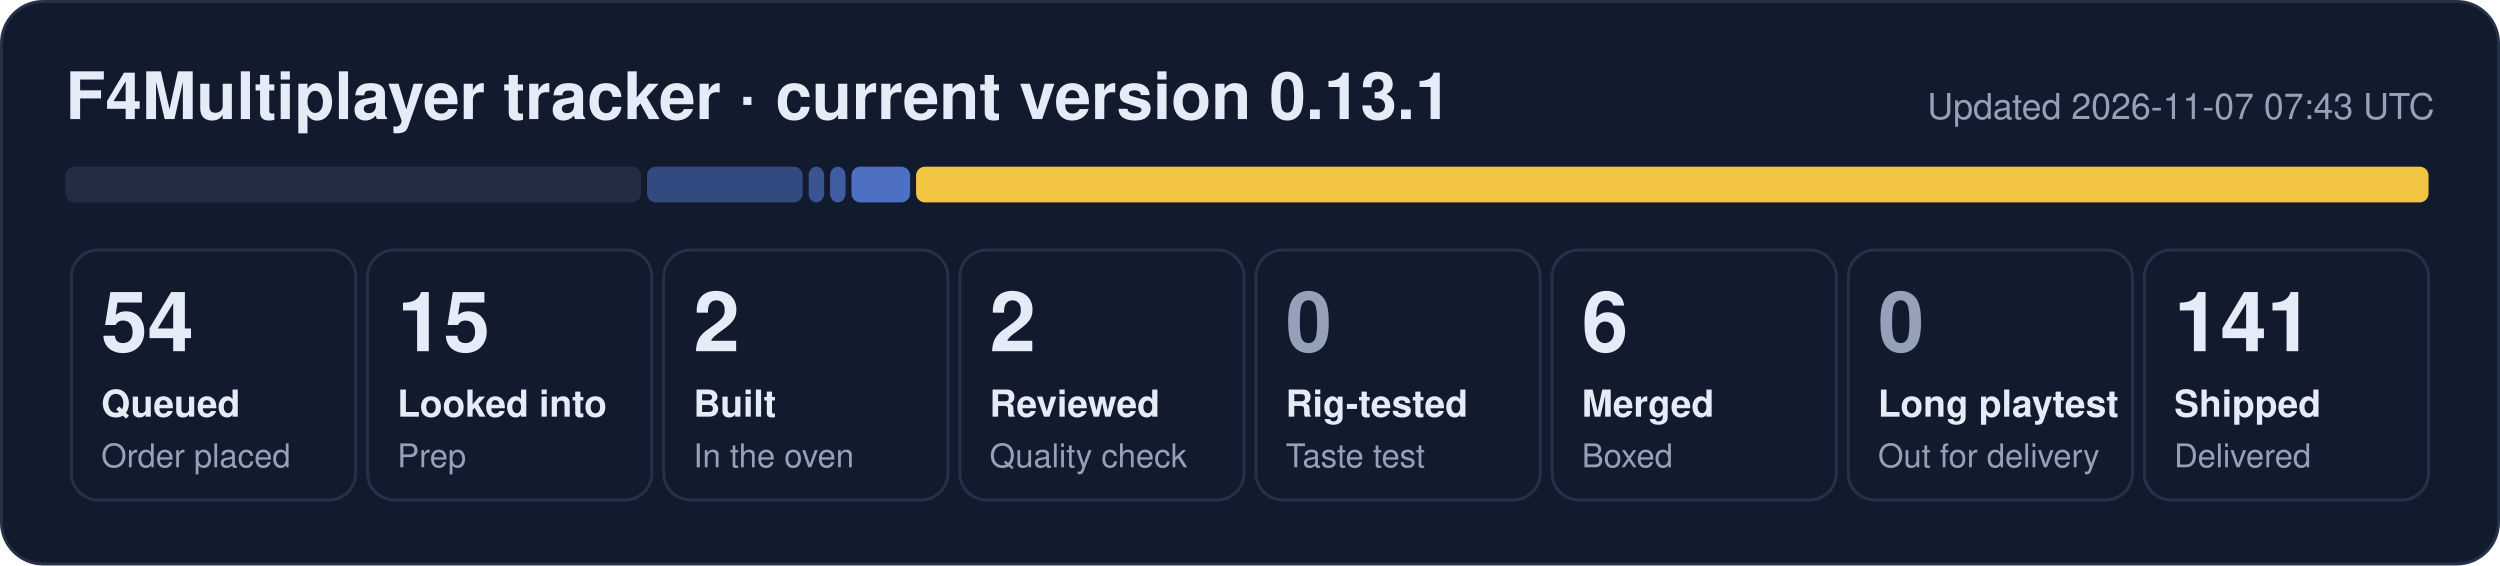
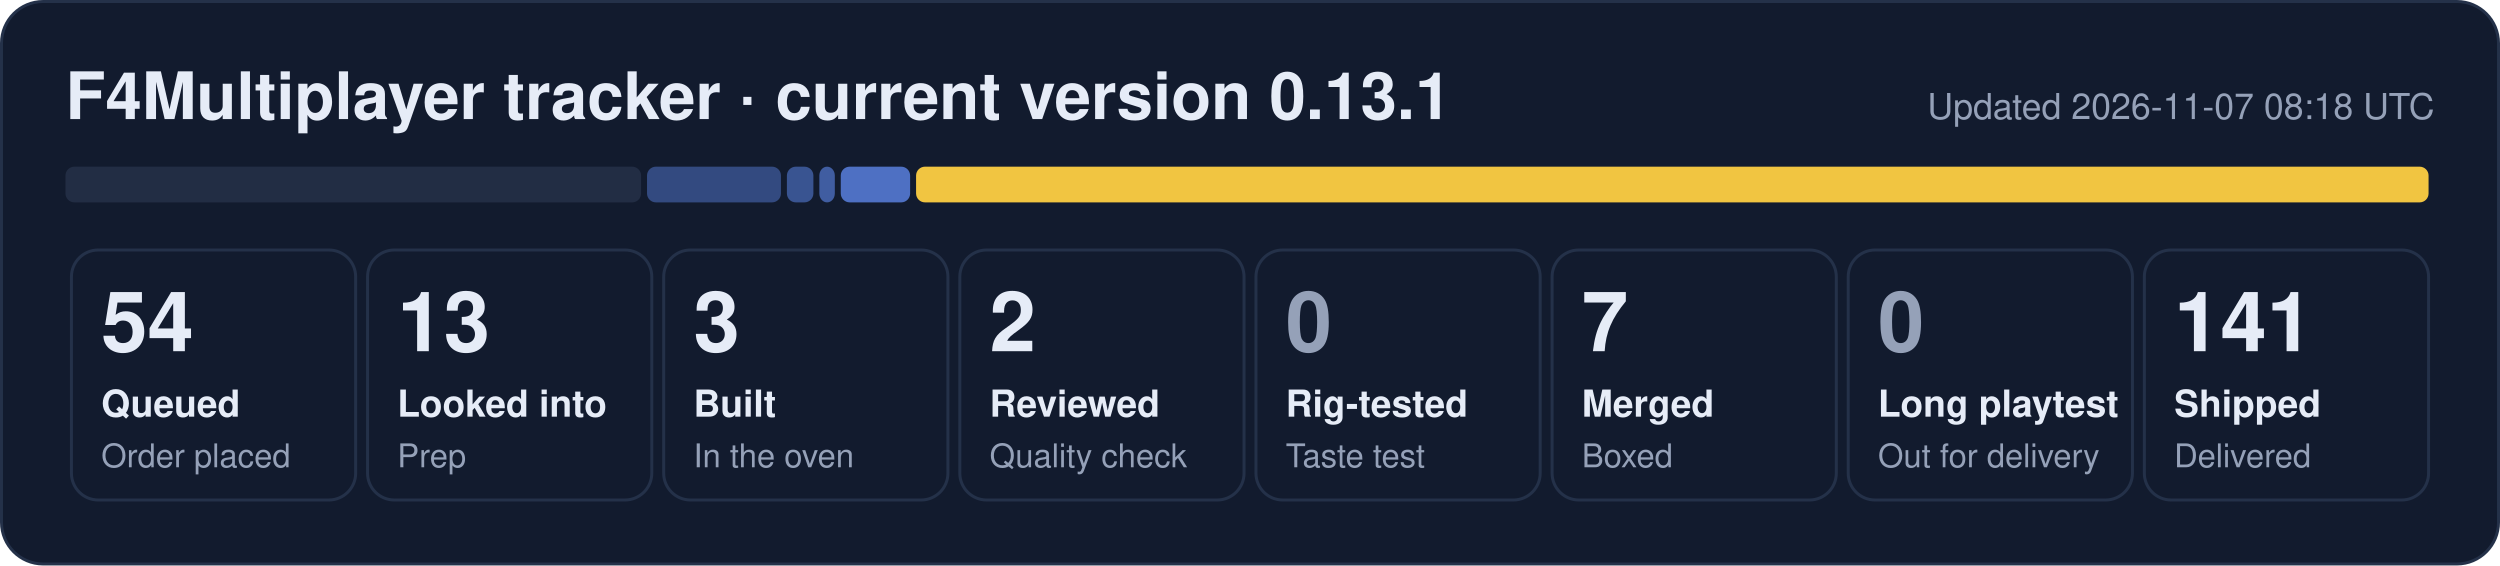
- <svg xmlns="http://www.w3.org/2000/svg" width="840" height="190" viewBox="0 0 840 190" role="img" aria-label="F4Multiplayer tracker: 54 queued, 15 looked into, 2 built, 2 reviewed, 6 merged, 141 shipped">
+ <svg xmlns="http://www.w3.org/2000/svg" width="840" height="190" viewBox="0 0 840 190" role="img" aria-label="F4Multiplayer tracker: 54 queued, 13 looked into, 3 built, 2 reviewed, 7 merged, 141 shipped">
  <rect x="0.5" y="0.5" width="839" height="189" rx="14" fill="#121b2e" stroke="#243149" />
  <text x="22" y="40" font-family="Segoe UI, Helvetica, Arial, sans-serif" font-size="22" font-weight="700" fill="#e6ecf7">F4Multiplayer tracker · current version 0.13.1</text>
-   <text x="818" y="40" font-family="Segoe UI, Helvetica, Arial, sans-serif" font-size="12" fill="#95a1b8" text-anchor="end">Updated 2026-11-07 07:43 UTC</text>
+   <text x="818" y="40" font-family="Segoe UI, Helvetica, Arial, sans-serif" font-size="12" fill="#95a1b8" text-anchor="end">Updated 2026-11-07 08:18 UTC</text>
  <rect x="22.0" y="56" width="193.4" height="12" rx="3" fill="#222d44" fill-opacity="1.00" />
-   <rect x="217.4" y="56" width="52.3" height="12" rx="3" fill="#5d86e8" fill-opacity="0.44" />
-   <rect x="271.7" y="56" width="5.2" height="12" rx="3" fill="#5d86e8" fill-opacity="0.53" />
-   <rect x="278.9" y="56" width="5.2" height="12" rx="3" fill="#5d86e8" fill-opacity="0.62" />
-   <rect x="286.1" y="56" width="19.7" height="12" rx="3" fill="#5d86e8" fill-opacity="0.80" />
+   <rect x="217.4" y="56" width="45.0" height="12" rx="3" fill="#5d86e8" fill-opacity="0.44" />
+   <rect x="264.4" y="56" width="8.9" height="12" rx="3" fill="#5d86e8" fill-opacity="0.53" />
+   <rect x="275.3" y="56" width="5.2" height="12" rx="3" fill="#5d86e8" fill-opacity="0.62" />
+   <rect x="282.5" y="56" width="23.3" height="12" rx="3" fill="#5d86e8" fill-opacity="0.80" />
  <rect x="307.8" y="56" width="508.2" height="12" rx="3" fill="#f5c842" fill-opacity="0.98" />
  <rect x="24.0" y="84" width="95.5" height="84" rx="9" fill="none" stroke="#243149" />
  <text x="34.0" y="118" font-family="Segoe UI, Helvetica, Arial, sans-serif" font-size="28" font-weight="800" fill="#e6ecf7">54</text>
  <text x="34.0" y="140" font-family="Segoe UI, Helvetica, Arial, sans-serif" font-size="12.5" font-weight="600" fill="#e6ecf7">Queued</text>
  <text x="34.0" y="157" font-family="Segoe UI, Helvetica, Arial, sans-serif" font-size="11" fill="#95a1b8">Order placed</text>
  <rect x="123.5" y="84" width="95.5" height="84" rx="9" fill="none" stroke="#243149" />
-   <text x="133.5" y="118" font-family="Segoe UI, Helvetica, Arial, sans-serif" font-size="28" font-weight="800" fill="#e6ecf7">15</text>
+   <text x="133.5" y="118" font-family="Segoe UI, Helvetica, Arial, sans-serif" font-size="28" font-weight="800" fill="#e6ecf7">13</text>
  <text x="133.5" y="140" font-family="Segoe UI, Helvetica, Arial, sans-serif" font-size="12.5" font-weight="600" fill="#e6ecf7">Looked into</text>
  <text x="133.5" y="157" font-family="Segoe UI, Helvetica, Arial, sans-serif" font-size="11" fill="#95a1b8">Prep</text>
  <rect x="223.0" y="84" width="95.5" height="84" rx="9" fill="none" stroke="#243149" />
-   <text x="233.0" y="118" font-family="Segoe UI, Helvetica, Arial, sans-serif" font-size="28" font-weight="800" fill="#e6ecf7">2</text>
+   <text x="233.0" y="118" font-family="Segoe UI, Helvetica, Arial, sans-serif" font-size="28" font-weight="800" fill="#e6ecf7">3</text>
  <text x="233.0" y="140" font-family="Segoe UI, Helvetica, Arial, sans-serif" font-size="12.5" font-weight="600" fill="#e6ecf7">Built</text>
  <text x="233.0" y="157" font-family="Segoe UI, Helvetica, Arial, sans-serif" font-size="11" fill="#95a1b8">In the oven</text>
  <rect x="322.5" y="84" width="95.5" height="84" rx="9" fill="none" stroke="#243149" />
  <text x="332.5" y="118" font-family="Segoe UI, Helvetica, Arial, sans-serif" font-size="28" font-weight="800" fill="#e6ecf7">2</text>
  <text x="332.5" y="140" font-family="Segoe UI, Helvetica, Arial, sans-serif" font-size="12.5" font-weight="600" fill="#e6ecf7">Reviewed</text>
  <text x="332.5" y="157" font-family="Segoe UI, Helvetica, Arial, sans-serif" font-size="11" fill="#95a1b8">Quality check</text>
  <rect x="422.0" y="84" width="95.5" height="84" rx="9" fill="none" stroke="#243149" />
  <text x="432.0" y="118" font-family="Segoe UI, Helvetica, Arial, sans-serif" font-size="28" font-weight="800" fill="#95a1b8">0</text>
  <text x="432.0" y="140" font-family="Segoe UI, Helvetica, Arial, sans-serif" font-size="12.5" font-weight="600" fill="#e6ecf7">Rig-tested</text>
  <text x="432.0" y="157" font-family="Segoe UI, Helvetica, Arial, sans-serif" font-size="11" fill="#95a1b8">Taste test</text>
  <rect x="521.5" y="84" width="95.5" height="84" rx="9" fill="none" stroke="#243149" />
-   <text x="531.5" y="118" font-family="Segoe UI, Helvetica, Arial, sans-serif" font-size="28" font-weight="800" fill="#e6ecf7">6</text>
+   <text x="531.5" y="118" font-family="Segoe UI, Helvetica, Arial, sans-serif" font-size="28" font-weight="800" fill="#e6ecf7">7</text>
  <text x="531.5" y="140" font-family="Segoe UI, Helvetica, Arial, sans-serif" font-size="12.5" font-weight="600" fill="#e6ecf7">Merged</text>
  <text x="531.5" y="157" font-family="Segoe UI, Helvetica, Arial, sans-serif" font-size="11" fill="#95a1b8">Boxed</text>
  <rect x="621.0" y="84" width="95.5" height="84" rx="9" fill="none" stroke="#243149" />
  <text x="631.0" y="118" font-family="Segoe UI, Helvetica, Arial, sans-serif" font-size="28" font-weight="800" fill="#95a1b8">0</text>
  <text x="631.0" y="140" font-family="Segoe UI, Helvetica, Arial, sans-serif" font-size="12.5" font-weight="600" fill="#e6ecf7">Long playtest</text>
  <text x="631.0" y="157" font-family="Segoe UI, Helvetica, Arial, sans-serif" font-size="11" fill="#95a1b8">Out for delivery</text>
  <rect x="720.5" y="84" width="95.5" height="84" rx="9" fill="none" stroke="#243149" />
  <text x="730.5" y="118" font-family="Segoe UI, Helvetica, Arial, sans-serif" font-size="28" font-weight="800" fill="#e6ecf7">141</text>
  <text x="730.5" y="140" font-family="Segoe UI, Helvetica, Arial, sans-serif" font-size="12.5" font-weight="600" fill="#e6ecf7">Shipped</text>
  <text x="730.5" y="157" font-family="Segoe UI, Helvetica, Arial, sans-serif" font-size="11" fill="#95a1b8">Delivered</text>
</svg>
